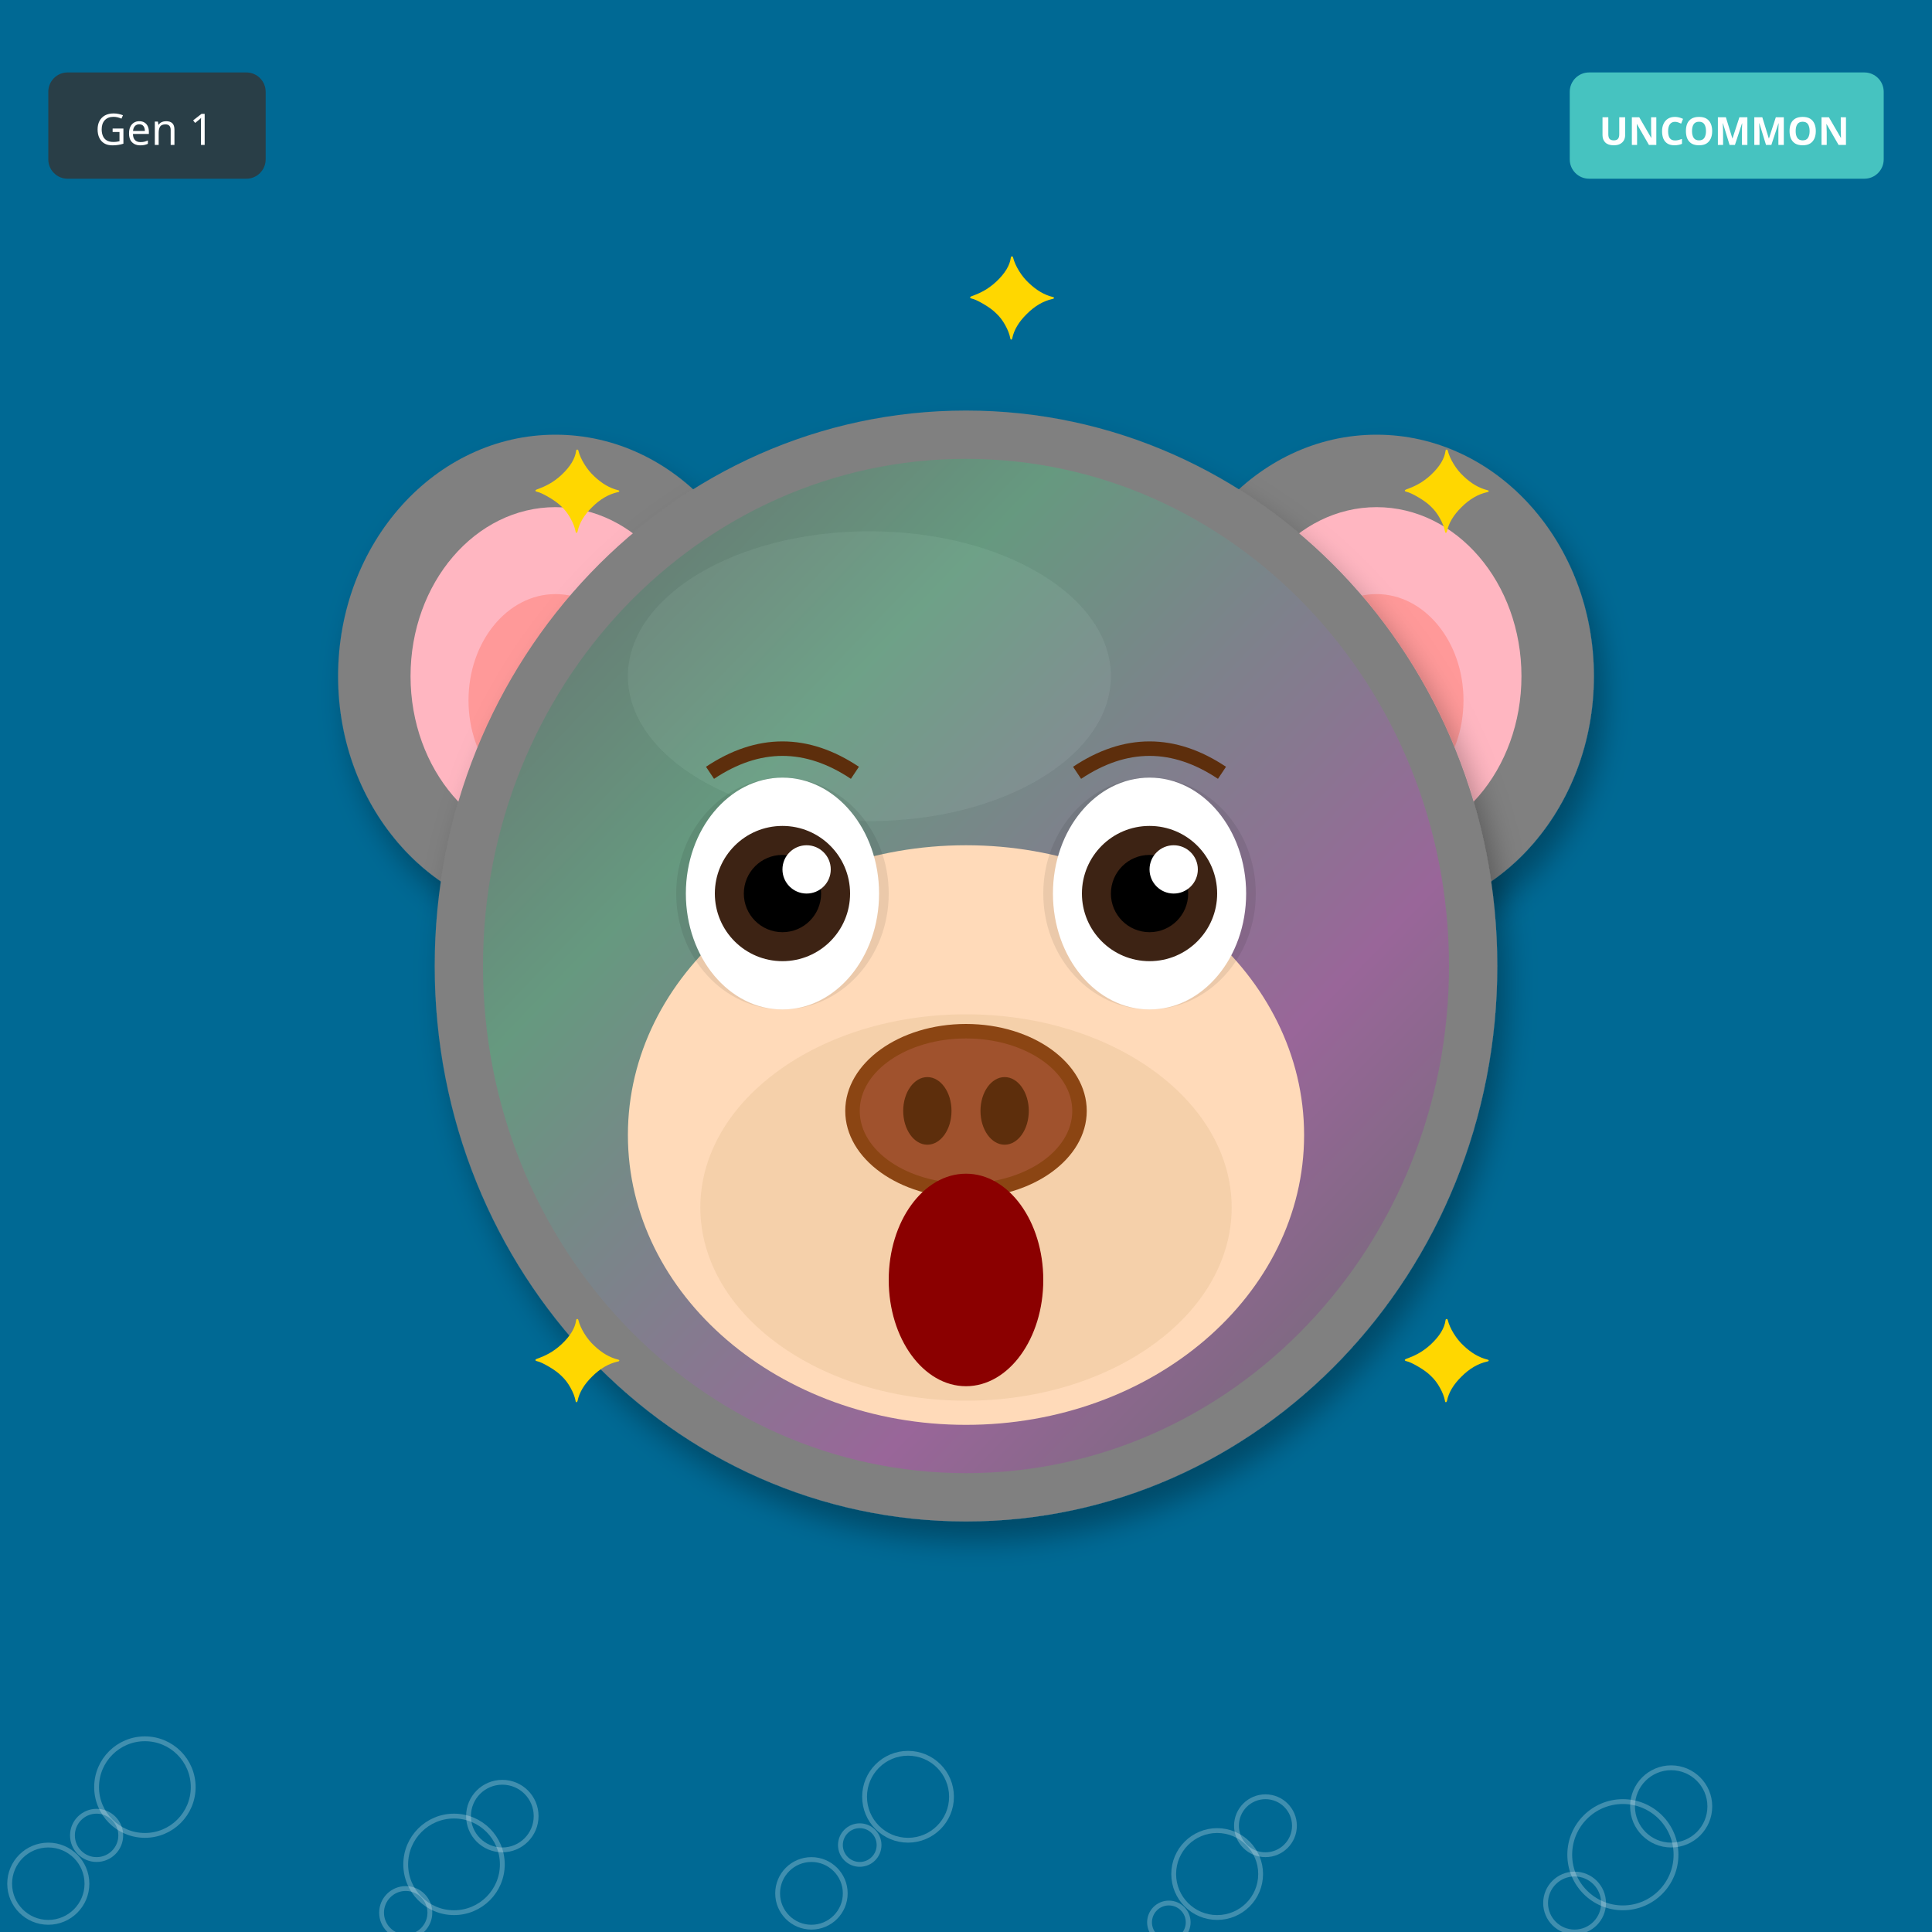
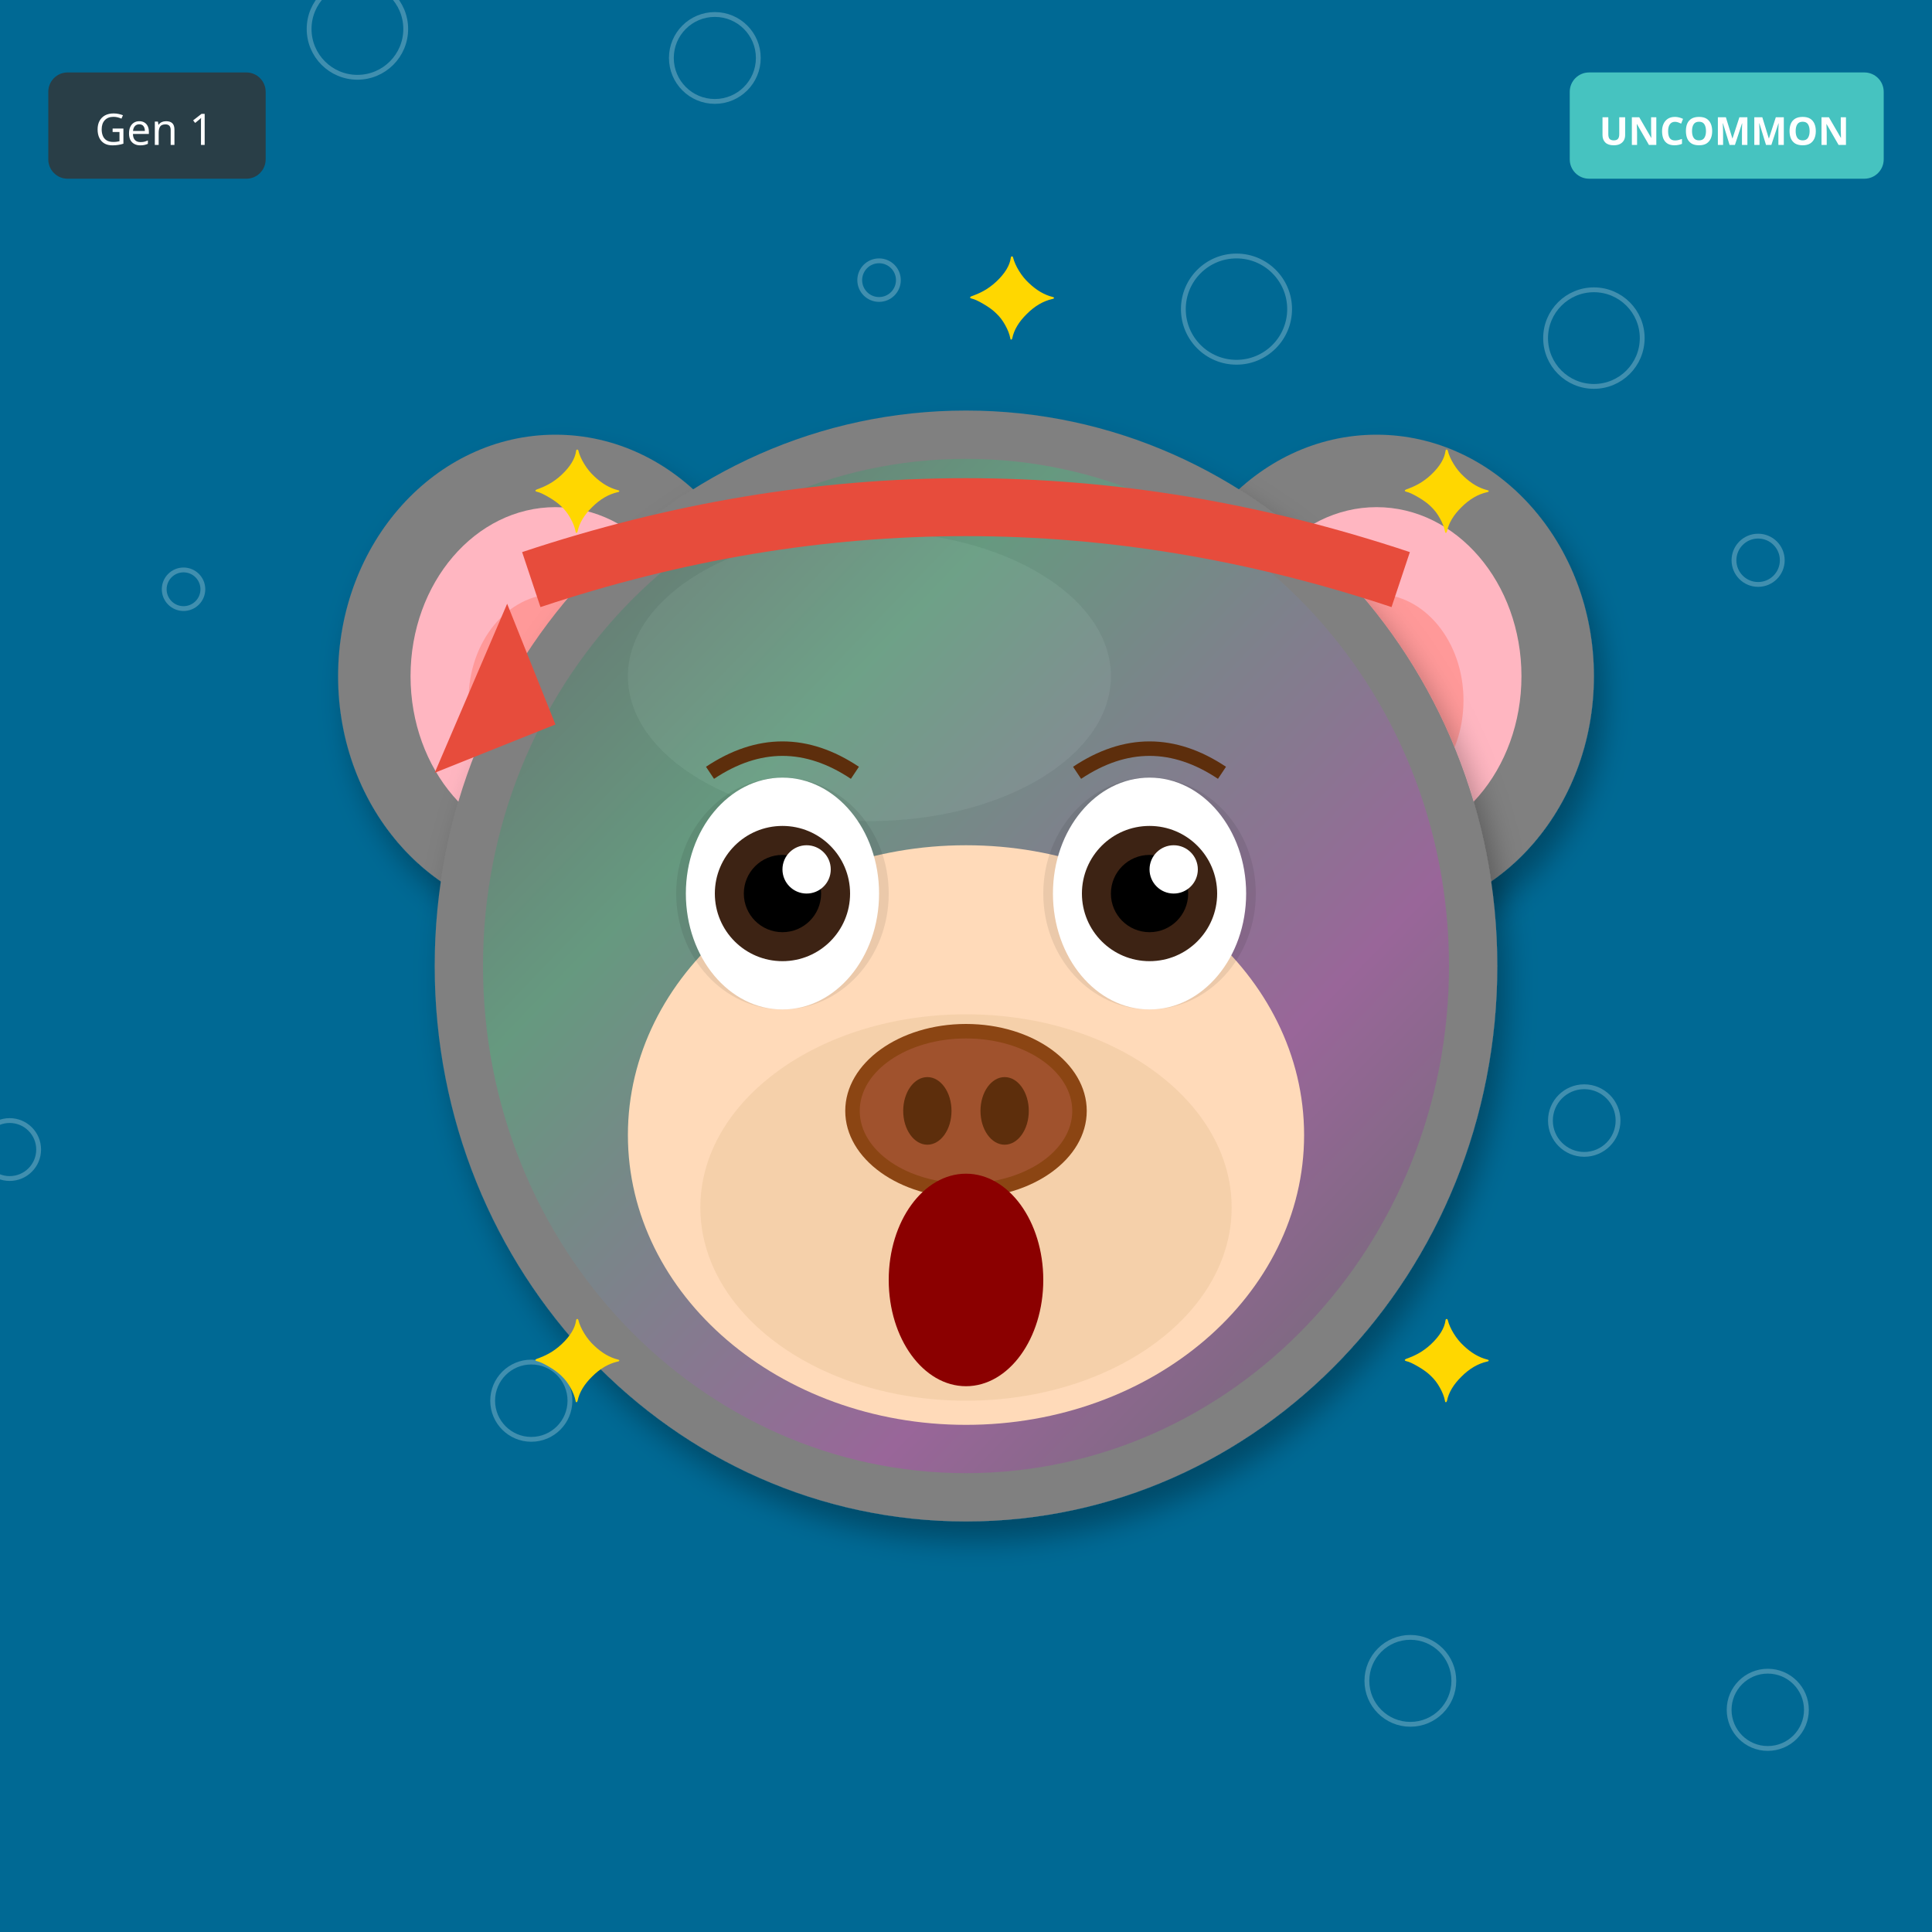
<svg xmlns="http://www.w3.org/2000/svg" width="400" height="400" viewBox="0 0 400 400">
  <defs>
    <filter id="shadow" x="-20%" y="-20%" width="140%" height="140%">
      <feDropShadow dx="2" dy="4" stdDeviation="3" flood-opacity="0.3" />
    </filter>
    <filter id="glow" x="-50%" y="-50%" width="200%" height="200%">
      <feGaussianBlur stdDeviation="8" result="blur" />
      <feMerge>
        <feMergeNode in="blur" />
        <feMergeNode in="SourceGraphic" />
      </feMerge>
    </filter>
    <linearGradient id="rainbow-body" x1="0%" y1="0%" x2="100%" y2="100%">
      <stop offset="0%" stop-color="#FF6B6B" />
      <stop offset="25%" stop-color="#FFE66D" />
      <stop offset="50%" stop-color="#4ECDC4" />
      <stop offset="75%" stop-color="#45B7D1" />
      <stop offset="100%" stop-color="#DDA0DD" />
    </linearGradient>
    <radialGradient id="galaxy-body" cx="30%" cy="30%">
      <stop offset="0%" stop-color="#E6E6FA" />
      <stop offset="50%" stop-color="#9370DB" />
      <stop offset="100%" stop-color="#1A0033" />
    </radialGradient>
    <linearGradient id="holo-body" x1="0%" y1="0%" x2="100%" y2="100%">
      <stop offset="0%" stop-color="#FF00FF" />
      <stop offset="50%" stop-color="#00FFFF" />
      <stop offset="100%" stop-color="#FFFF00" />
    </linearGradient>
    <linearGradient id="sky-gradient" x1="0%" y1="0%" x2="0%" y2="100%">
      <stop offset="0%" stop-color="#87CEEB" />
      <stop offset="100%" stop-color="#E0F4FF" />
    </linearGradient>
    <linearGradient id="grass-gradient" x1="0%" y1="0%" x2="0%" y2="100%">
      <stop offset="0%" stop-color="#90EE90" />
      <stop offset="100%" stop-color="#228B22" />
    </linearGradient>
    <linearGradient id="sunset-gradient" x1="0%" y1="0%" x2="0%" y2="100%">
      <stop offset="0%" stop-color="#FF6B6B" />
      <stop offset="50%" stop-color="#FFE66D" />
      <stop offset="100%" stop-color="#4ECDC4" />
    </linearGradient>
    <linearGradient id="aurora-gradient" x1="0%" y1="0%" x2="100%" y2="100%">
      <stop offset="0%" stop-color="#0D1B2A" />
      <stop offset="30%" stop-color="#00FF7F" />
      <stop offset="70%" stop-color="#FF00FF" />
      <stop offset="100%" stop-color="#0D1B2A" />
    </linearGradient>
    <radialGradient id="multiverse-gradient" cx="50%" cy="50%">
      <stop offset="0%" stop-color="#FFD700" />
      <stop offset="40%" stop-color="#FF00FF" />
      <stop offset="70%" stop-color="#00FFFF" />
      <stop offset="100%" stop-color="#000" />
    </radialGradient>
    <linearGradient id="rift-gradient" x1="0%" y1="0%" x2="100%" y2="100%">
      <stop offset="0%" stop-color="#000" />
      <stop offset="30%" stop-color="#9400D3" />
      <stop offset="50%" stop-color="#00FFFF" />
      <stop offset="70%" stop-color="#9400D3" />
      <stop offset="100%" stop-color="#000" />
    </linearGradient>
    <linearGradient id="heaven-gradient" x1="0%" y1="0%" x2="0%" y2="100%">
      <stop offset="0%" stop-color="#FFF" />
      <stop offset="50%" stop-color="#FFD700" stop-opacity="0.3" />
      <stop offset="100%" stop-color="#F0F8FF" />
    </linearGradient>
    <clipPath id="head-clip">
      <ellipse cx="200" cy="200" rx="110" ry="115" />
    </clipPath>
  </defs>
  <rect width="400" height="400" fill="#006994" />
-   <circle cx="242" cy="398" r="4" fill="none" stroke="white" opacity="0.25" />
-   <circle cx="84" cy="396" r="5" fill="none" stroke="white" opacity="0.25" />
-   <circle cx="326" cy="394" r="6" fill="none" stroke="white" opacity="0.25" />
-   <circle cx="168" cy="392" r="7" fill="none" stroke="white" opacity="0.25" />
-   <circle cx="10" cy="390" r="8" fill="none" stroke="white" opacity="0.25" />
-   <circle cx="252" cy="388" r="9" fill="none" stroke="white" opacity="0.25" />
-   <circle cx="94" cy="386" r="10" fill="none" stroke="white" opacity="0.25" />
-   <circle cx="336" cy="384" r="11" fill="none" stroke="white" opacity="0.25" />
-   <circle cx="178" cy="382" r="4" fill="none" stroke="white" opacity="0.25" />
-   <circle cx="20" cy="380" r="5" fill="none" stroke="white" opacity="0.25" />
-   <circle cx="262" cy="378" r="6" fill="none" stroke="white" opacity="0.25" />
-   <circle cx="104" cy="376" r="7" fill="none" stroke="white" opacity="0.25" />
-   <circle cx="346" cy="374" r="8" fill="none" stroke="white" opacity="0.25" />
-   <circle cx="188" cy="372" r="9" fill="none" stroke="white" opacity="0.25" />
-   <circle cx="30" cy="370" r="10" fill="none" stroke="white" opacity="0.25" />
+   <circle cx="182" cy="58" r="4" fill="none" stroke="white" opacity="0.25" />
+   <circle cx="364" cy="116" r="5" fill="none" stroke="white" opacity="0.25" />
+   <circle cx="146" cy="174" r="6" fill="none" stroke="white" opacity="0.25" />
+   <circle cx="328" cy="232" r="7" fill="none" stroke="white" opacity="0.25" />
+   <circle cx="110" cy="290" r="8" fill="none" stroke="white" opacity="0.25" />
+   <circle cx="292" cy="348" r="9" fill="none" stroke="white" opacity="0.25" />
+   <circle cx="74" cy="6" r="10" fill="none" stroke="white" opacity="0.25" />
+   <circle cx="256" cy="64" r="11" fill="none" stroke="white" opacity="0.25" />
+   <circle cx="38" cy="122" r="4" fill="none" stroke="white" opacity="0.25" />
+   <circle cx="220" cy="180" r="5" fill="none" stroke="white" opacity="0.25" />
+   <circle cx="2" cy="238" r="6" fill="none" stroke="white" opacity="0.25" />
+   <circle cx="184" cy="296" r="7" fill="none" stroke="white" opacity="0.25" />
+   <circle cx="366" cy="354" r="8" fill="none" stroke="white" opacity="0.25" />
+   <circle cx="148" cy="12" r="9" fill="none" stroke="white" opacity="0.25" />
+   <circle cx="330" cy="70" r="10" fill="none" stroke="white" opacity="0.25" />
  <ellipse cx="115" cy="140" rx="45" ry="50" fill="#808080" filter="url(#shadow)" />
  <ellipse cx="115" cy="140" rx="30" ry="35" fill="#FFB6C1" />
  <ellipse cx="115" cy="145" rx="18" ry="22" fill="#FF9999" />
  <ellipse cx="285" cy="140" rx="45" ry="50" fill="#808080" filter="url(#shadow)" />
  <ellipse cx="285" cy="140" rx="30" ry="35" fill="#FFB6C1" />
  <ellipse cx="285" cy="145" rx="18" ry="22" fill="#FF9999" />
  <ellipse cx="200" cy="200" rx="110" ry="115" fill="#808080" filter="url(#shadow)" />
  <ellipse cx="180" cy="140" rx="50" ry="30" fill="#A0A0A0" opacity="0.3" />
  <g clip-path="url(#head-clip)">
    <ellipse cx="200" cy="200" rx="100" ry="105" fill="url(#aurora-gradient)" opacity="0.2" />
  </g>
  <ellipse cx="200" cy="235" rx="70" ry="60" fill="#FFDAB9" />
  <ellipse cx="200" cy="250" rx="55" ry="40" fill="#DEB887" opacity="0.3" />
  <ellipse cx="162" cy="185" rx="22" ry="24" fill="#000" opacity="0.08" />
  <ellipse cx="238" cy="185" rx="22" ry="24" fill="#000" opacity="0.08" />
  <ellipse cx="162" cy="185" rx="20" ry="24" fill="white" />
  <circle cx="162" cy="185" r="14" fill="#3D2314" />
  <circle cx="162" cy="185" r="8" fill="#000" />
  <circle cx="167" cy="180" r="5" fill="white" />
  <ellipse cx="238" cy="185" rx="20" ry="24" fill="white" />
  <circle cx="238" cy="185" r="14" fill="#3D2314" />
  <circle cx="238" cy="185" r="8" fill="#000" />
  <circle cx="243" cy="180" r="5" fill="white" />
  <g>
    <ellipse cx="200" cy="230" rx="25" ry="18" fill="#8B4513" />
    <ellipse cx="200" cy="230" rx="22" ry="15" fill="#A0522D" />
    <ellipse cx="192" cy="230" rx="5" ry="7" fill="#5D2E0C" />
    <ellipse cx="208" cy="230" rx="5" ry="7" fill="#5D2E0C" />
  </g>
  <ellipse cx="200" cy="265" rx="16" ry="22" fill="#8B0000" />
  <path d="M147 160 Q162 150 177 160" stroke="#5D2E0C" stroke-width="3" fill="none" />
  <path d="M223 160 Q238 150 253 160" stroke="#5D2E0C" stroke-width="3" fill="none" />
+   <path d="M110 120 Q200 90 290 120" stroke="#E74C3C" stroke-width="12" fill="none" />
+   <polygon points="105,125 90,160 115,150" fill="#E74C3C" />
  <text x="110" y="110" font-size="24" fill="#FFD700">✦</text>
  <text x="290" y="110" font-size="24" fill="#FFD700">✦</text>
  <text x="110" y="290" font-size="24" fill="#FFD700">✦</text>
  <text x="290" y="290" font-size="24" fill="#FFD700">✦</text>
  <text x="200" y="70" font-size="24" fill="#FFD700">✦</text>
  <g transform="translate(325, 15)">
    <rect width="65" height="22" rx="4" fill="#4ECDC4" opacity="0.9" />
    <text x="32" y="15" font-size="8" fill="#FFF" text-anchor="middle" font-family="sans-serif" font-weight="bold">UNCOMMON</text>
  </g>
  <g transform="translate(10, 15)">
    <rect width="45" height="22" rx="4" fill="#333" opacity="0.8" />
    <text x="22" y="15" font-size="9" fill="#FFF" text-anchor="middle" font-family="sans-serif">Gen 1</text>
  </g>
</svg>
